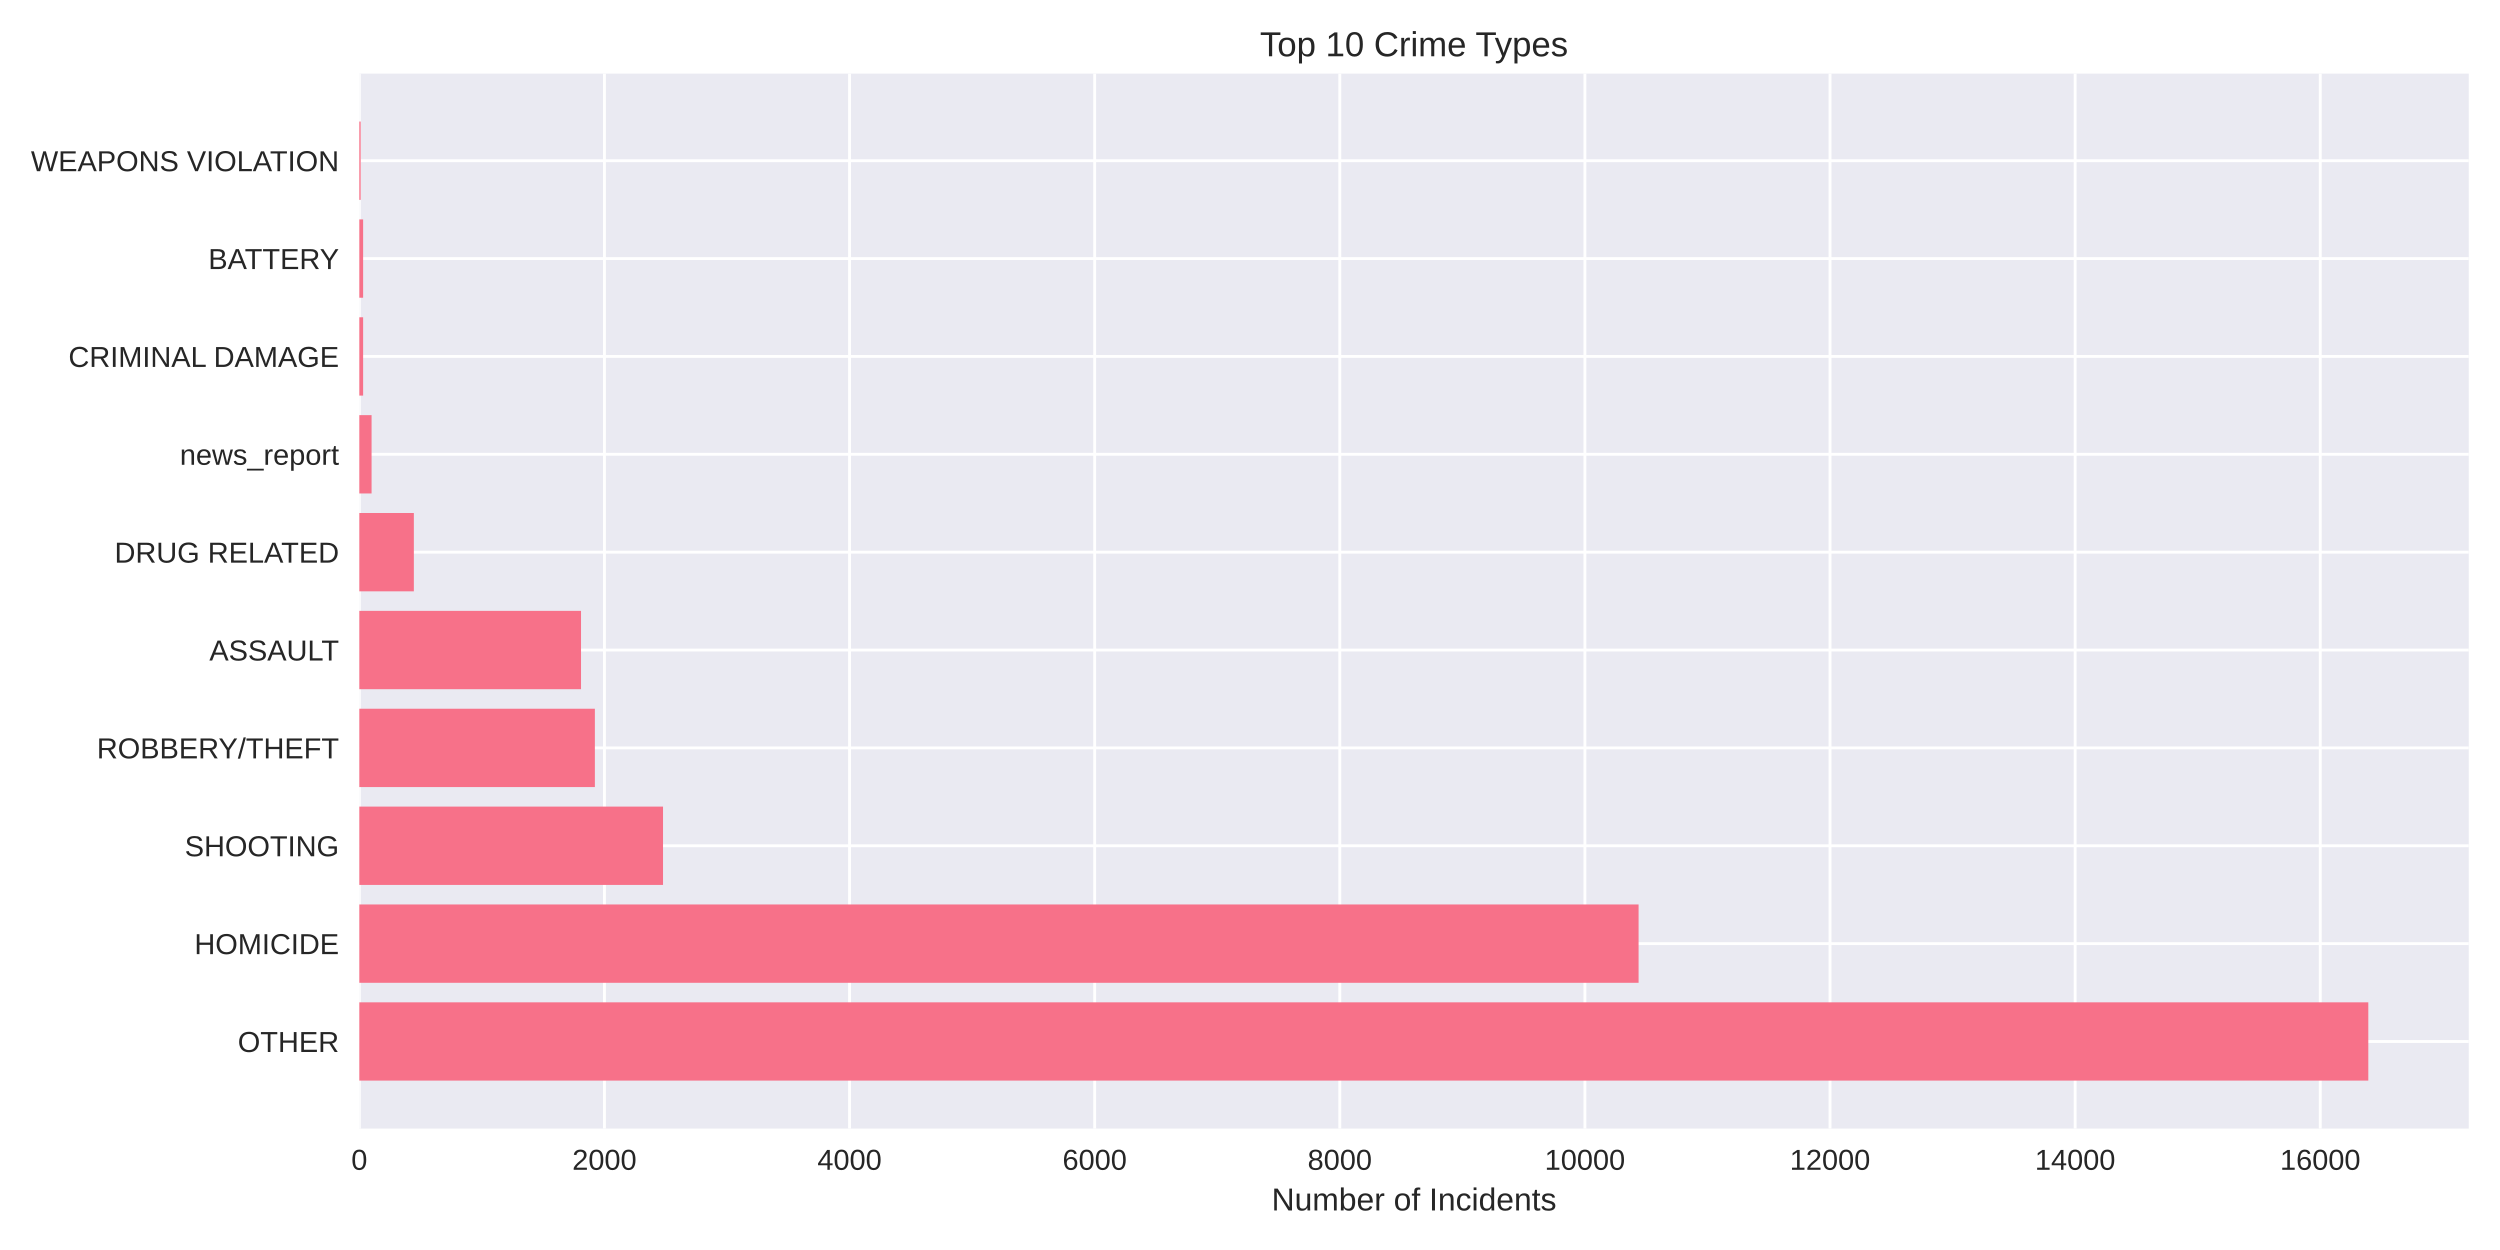
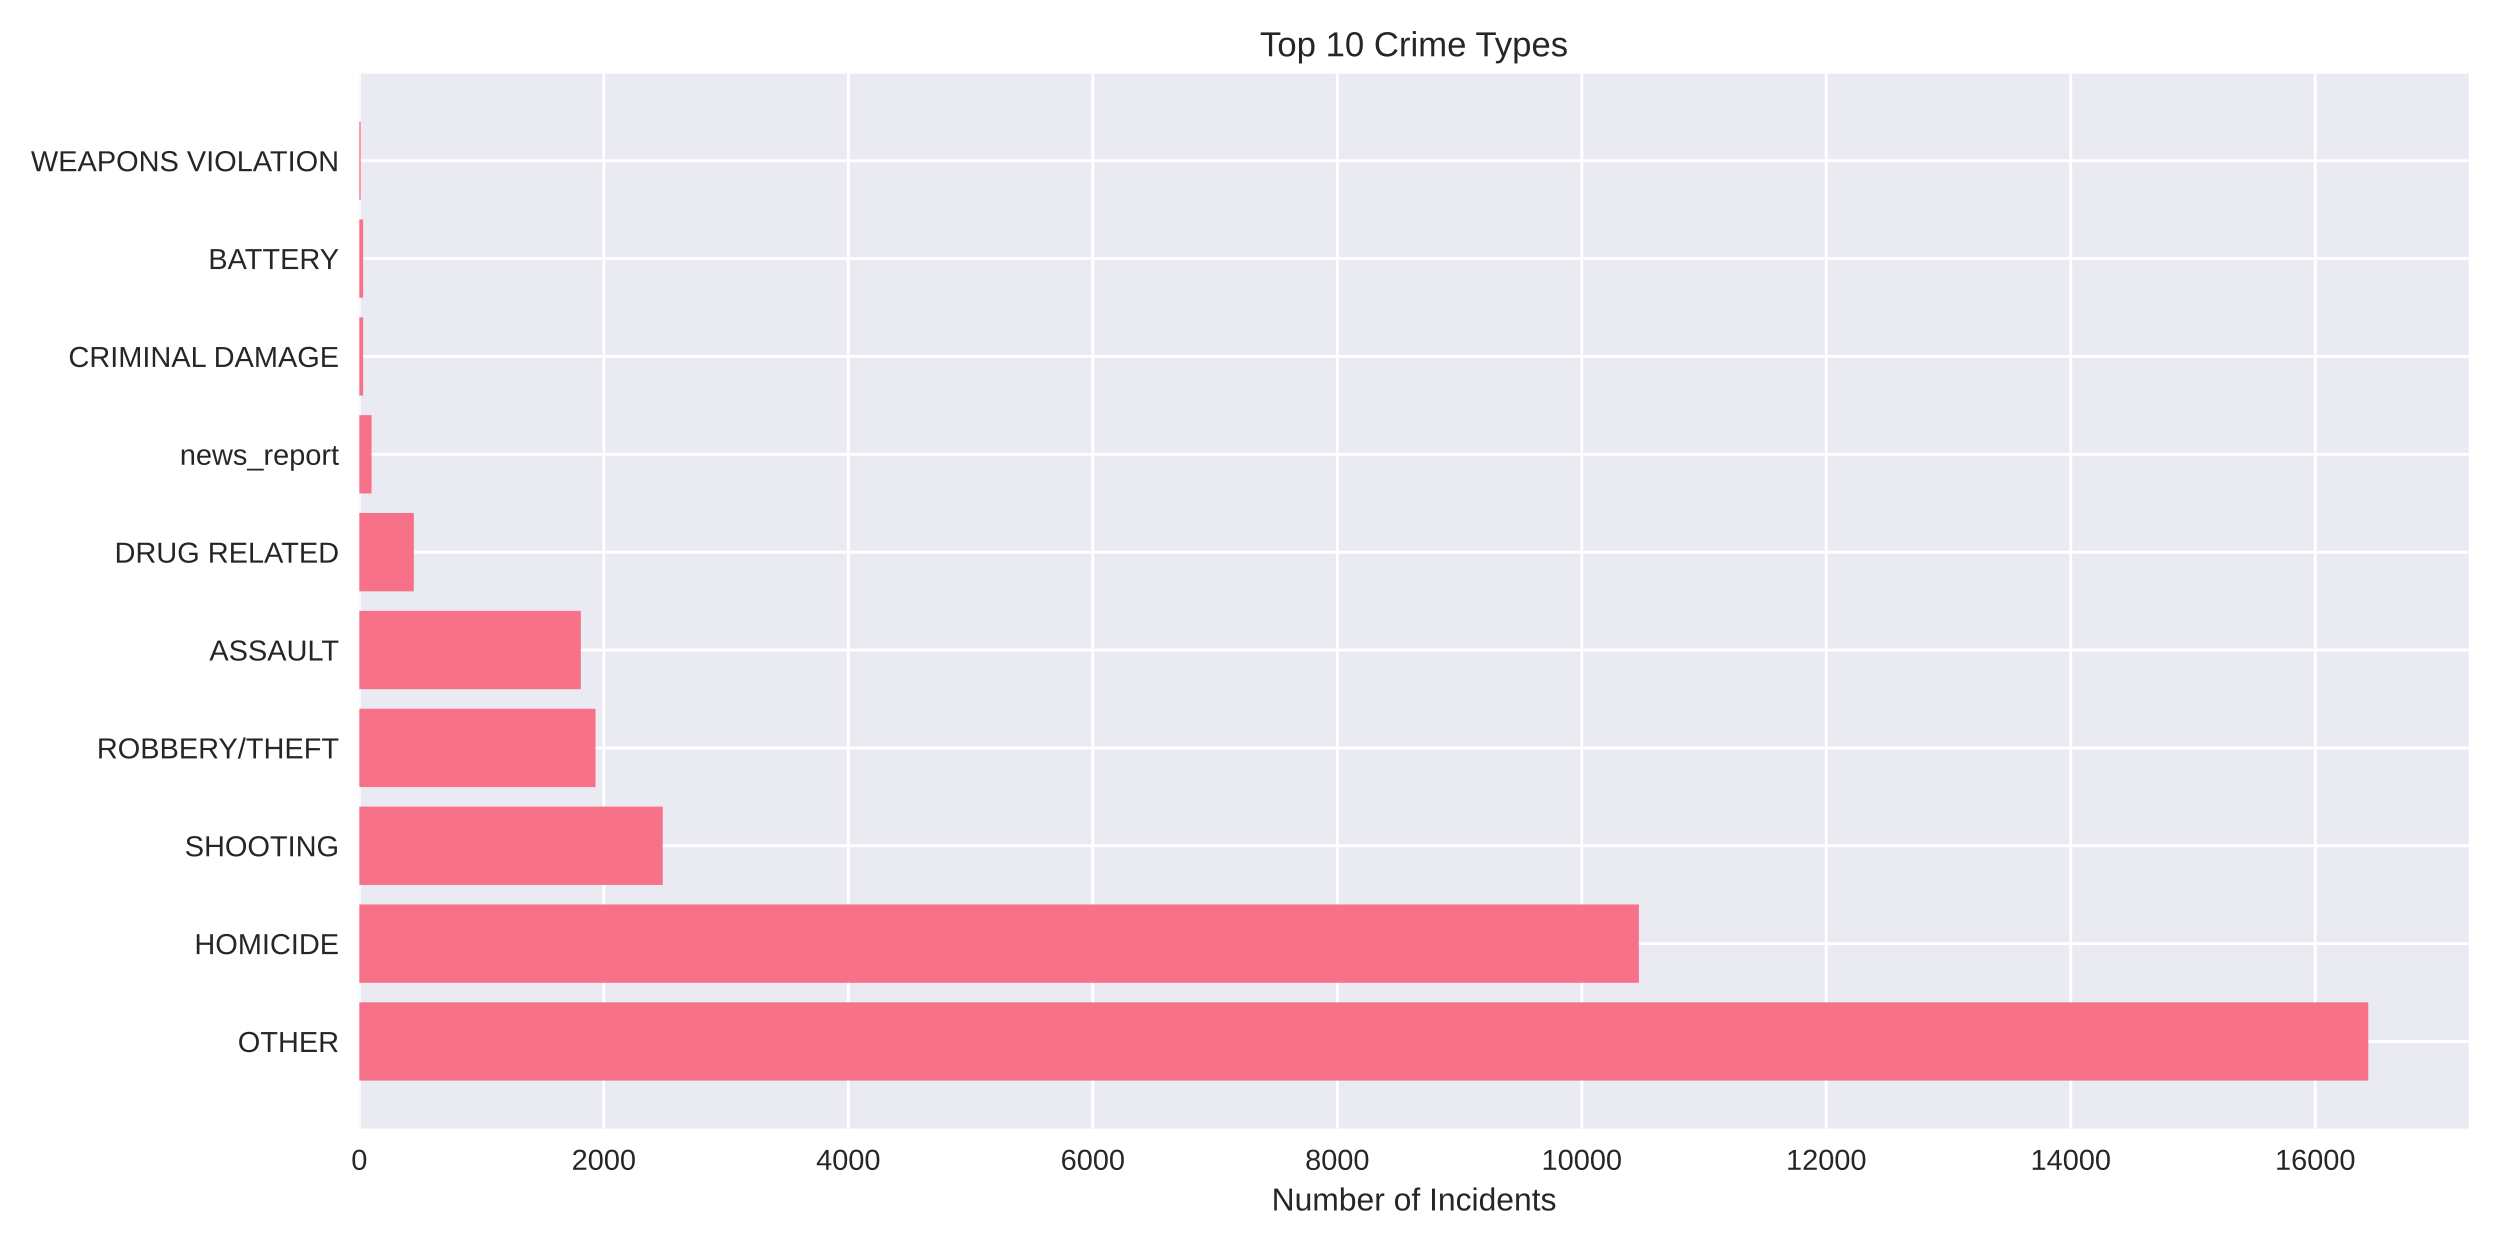
<svg xmlns="http://www.w3.org/2000/svg" width="864pt" height="432pt" viewBox="0 0 864 432" version="1.1">
  <defs>
    <style type="text/css">*{stroke-linejoin: round; stroke-linecap: butt}</style>
  </defs>
  <g id="figure_1">
    <g id="patch_1">
      <path d="M 0 432  L 864 432  L 864 0  L 0 0  z " style="fill: #ffffff" />
    </g>
    <g id="axes_1">
      <g id="patch_2">
        <path d="M 124.18 390.04  L 853.2 390.04  L 853.2 25.44  L 124.18 25.44  z " style="fill: #eaeaf2" />
      </g>
      <g id="matplotlib.axis_1">
        <g id="xtick_1">
          <g id="line2d_1">
-             <path d="M 124.18 390.04  L 124.18 25.44  " clip-path="url(#p598c3729e9)" style="fill: none; stroke: #ffffff; stroke-linecap: round" />
+             <path d="M 124.18 390.04  L 124.18 25.44  " clip-path="url(#p57faa80e0d)" style="fill: none; stroke: #ffffff; stroke-linecap: round" />
          </g>
          <g id="line2d_2" />
          <g id="text_1">
            <text style="fill: #262626; font: 10px 'Arial', 'Liberation Sans', 'DejaVu Sans', 'Bitstream Vera Sans', sans-serif; text-anchor: middle" x="124.18" y="404.287" transform="rotate(-0 124.18 404.2869)">0</text>
          </g>
        </g>
        <g id="xtick_2">
          <g id="line2d_3">
-             <path d="M 208.893 390.04  L 208.893 25.44  " clip-path="url(#p598c3729e9)" style="fill: none; stroke: #ffffff; stroke-linecap: round" />
+             <path d="M 208.676 390.04  L 208.676 25.44  " clip-path="url(#p57faa80e0d)" style="fill: none; stroke: #ffffff; stroke-linecap: round" />
          </g>
          <g id="line2d_4" />
          <g id="text_2">
-             <text style="fill: #262626; font: 10px 'Arial', 'Liberation Sans', 'DejaVu Sans', 'Bitstream Vera Sans', sans-serif; text-anchor: middle" x="208.893" y="404.287" transform="rotate(-0 208.8926 404.2869)">2000</text>
+             <text style="fill: #262626; font: 10px 'Arial', 'Liberation Sans', 'DejaVu Sans', 'Bitstream Vera Sans', sans-serif; text-anchor: middle" x="208.676" y="404.287" transform="rotate(-0 208.6761 404.2869)">2000</text>
          </g>
        </g>
        <g id="xtick_3">
          <g id="line2d_5">
-             <path d="M 293.605 390.04  L 293.605 25.44  " clip-path="url(#p598c3729e9)" style="fill: none; stroke: #ffffff; stroke-linecap: round" />
+             <path d="M 293.172 390.04  L 293.172 25.44  " clip-path="url(#p57faa80e0d)" style="fill: none; stroke: #ffffff; stroke-linecap: round" />
          </g>
          <g id="line2d_6" />
          <g id="text_3">
-             <text style="fill: #262626; font: 10px 'Arial', 'Liberation Sans', 'DejaVu Sans', 'Bitstream Vera Sans', sans-serif; text-anchor: middle" x="293.605" y="404.287" transform="rotate(-0 293.6053 404.2869)">4000</text>
+             <text style="fill: #262626; font: 10px 'Arial', 'Liberation Sans', 'DejaVu Sans', 'Bitstream Vera Sans', sans-serif; text-anchor: middle" x="293.172" y="404.287" transform="rotate(-0 293.1723 404.2869)">4000</text>
          </g>
        </g>
        <g id="xtick_4">
          <g id="line2d_7">
-             <path d="M 378.318 390.04  L 378.318 25.44  " clip-path="url(#p598c3729e9)" style="fill: none; stroke: #ffffff; stroke-linecap: round" />
+             <path d="M 377.668 390.04  L 377.668 25.44  " clip-path="url(#p57faa80e0d)" style="fill: none; stroke: #ffffff; stroke-linecap: round" />
          </g>
          <g id="line2d_8" />
          <g id="text_4">
-             <text style="fill: #262626; font: 10px 'Arial', 'Liberation Sans', 'DejaVu Sans', 'Bitstream Vera Sans', sans-serif; text-anchor: middle" x="378.318" y="404.287" transform="rotate(-0 378.3179 404.2869)">6000</text>
+             <text style="fill: #262626; font: 10px 'Arial', 'Liberation Sans', 'DejaVu Sans', 'Bitstream Vera Sans', sans-serif; text-anchor: middle" x="377.668" y="404.287" transform="rotate(-0 377.6684 404.2869)">6000</text>
          </g>
        </g>
        <g id="xtick_5">
          <g id="line2d_9">
-             <path d="M 463.031 390.04  L 463.031 25.44  " clip-path="url(#p598c3729e9)" style="fill: none; stroke: #ffffff; stroke-linecap: round" />
+             <path d="M 462.165 390.04  L 462.165 25.44  " clip-path="url(#p57faa80e0d)" style="fill: none; stroke: #ffffff; stroke-linecap: round" />
          </g>
          <g id="line2d_10" />
          <g id="text_5">
-             <text style="fill: #262626; font: 10px 'Arial', 'Liberation Sans', 'DejaVu Sans', 'Bitstream Vera Sans', sans-serif; text-anchor: middle" x="463.031" y="404.287" transform="rotate(-0 463.0305 404.2869)">8000</text>
+             <text style="fill: #262626; font: 10px 'Arial', 'Liberation Sans', 'DejaVu Sans', 'Bitstream Vera Sans', sans-serif; text-anchor: middle" x="462.165" y="404.287" transform="rotate(-0 462.1646 404.2869)">8000</text>
          </g>
        </g>
        <g id="xtick_6">
          <g id="line2d_11">
-             <path d="M 547.743 390.04  L 547.743 25.44  " clip-path="url(#p598c3729e9)" style="fill: none; stroke: #ffffff; stroke-linecap: round" />
+             <path d="M 546.661 390.04  L 546.661 25.44  " clip-path="url(#p57faa80e0d)" style="fill: none; stroke: #ffffff; stroke-linecap: round" />
          </g>
          <g id="line2d_12" />
          <g id="text_6">
-             <text style="fill: #262626; font: 10px 'Arial', 'Liberation Sans', 'DejaVu Sans', 'Bitstream Vera Sans', sans-serif; text-anchor: middle" x="547.743" y="404.287" transform="rotate(-0 547.7432 404.2869)">10000</text>
+             <text style="fill: #262626; font: 10px 'Arial', 'Liberation Sans', 'DejaVu Sans', 'Bitstream Vera Sans', sans-serif; text-anchor: middle" x="546.661" y="404.287" transform="rotate(-0 546.6607 404.2869)">10000</text>
          </g>
        </g>
        <g id="xtick_7">
          <g id="line2d_13">
-             <path d="M 632.456 390.04  L 632.456 25.44  " clip-path="url(#p598c3729e9)" style="fill: none; stroke: #ffffff; stroke-linecap: round" />
+             <path d="M 631.157 390.04  L 631.157 25.44  " clip-path="url(#p57faa80e0d)" style="fill: none; stroke: #ffffff; stroke-linecap: round" />
          </g>
          <g id="line2d_14" />
          <g id="text_7">
-             <text style="fill: #262626; font: 10px 'Arial', 'Liberation Sans', 'DejaVu Sans', 'Bitstream Vera Sans', sans-serif; text-anchor: middle" x="632.456" y="404.287" transform="rotate(-0 632.4558 404.2869)">12000</text>
+             <text style="fill: #262626; font: 10px 'Arial', 'Liberation Sans', 'DejaVu Sans', 'Bitstream Vera Sans', sans-serif; text-anchor: middle" x="631.157" y="404.287" transform="rotate(-0 631.1568 404.2869)">12000</text>
          </g>
        </g>
        <g id="xtick_8">
          <g id="line2d_15">
-             <path d="M 717.168 390.04  L 717.168 25.44  " clip-path="url(#p598c3729e9)" style="fill: none; stroke: #ffffff; stroke-linecap: round" />
+             <path d="M 715.653 390.04  L 715.653 25.44  " clip-path="url(#p57faa80e0d)" style="fill: none; stroke: #ffffff; stroke-linecap: round" />
          </g>
          <g id="line2d_16" />
          <g id="text_8">
-             <text style="fill: #262626; font: 10px 'Arial', 'Liberation Sans', 'DejaVu Sans', 'Bitstream Vera Sans', sans-serif; text-anchor: middle" x="717.168" y="404.287" transform="rotate(-0 717.1685 404.2869)">14000</text>
+             <text style="fill: #262626; font: 10px 'Arial', 'Liberation Sans', 'DejaVu Sans', 'Bitstream Vera Sans', sans-serif; text-anchor: middle" x="715.653" y="404.287" transform="rotate(-0 715.653 404.2869)">14000</text>
          </g>
        </g>
        <g id="xtick_9">
          <g id="line2d_17">
-             <path d="M 801.881 390.04  L 801.881 25.44  " clip-path="url(#p598c3729e9)" style="fill: none; stroke: #ffffff; stroke-linecap: round" />
+             <path d="M 800.149 390.04  L 800.149 25.44  " clip-path="url(#p57faa80e0d)" style="fill: none; stroke: #ffffff; stroke-linecap: round" />
          </g>
          <g id="line2d_18" />
          <g id="text_9">
-             <text style="fill: #262626; font: 10px 'Arial', 'Liberation Sans', 'DejaVu Sans', 'Bitstream Vera Sans', sans-serif; text-anchor: middle" x="801.881" y="404.287" transform="rotate(-0 801.8811 404.2869)">16000</text>
+             <text style="fill: #262626; font: 10px 'Arial', 'Liberation Sans', 'DejaVu Sans', 'Bitstream Vera Sans', sans-serif; text-anchor: middle" x="800.149" y="404.287" transform="rotate(-0 800.1491 404.2869)">16000</text>
          </g>
        </g>
        <g id="text_10">
          <text style="fill: #262626; font: 11px 'Arial', 'Liberation Sans', 'DejaVu Sans', 'Bitstream Vera Sans', sans-serif; text-anchor: middle" x="488.69" y="418.333" transform="rotate(-0 488.69 418.3334)">Number of Incidents</text>
        </g>
      </g>
      <g id="matplotlib.axis_2">
        <g id="ytick_1">
          <g id="line2d_19">
-             <path d="M 124.18 359.939  L 853.2 359.939  " clip-path="url(#p598c3729e9)" style="fill: none; stroke: #ffffff; stroke-linecap: round" />
+             <path d="M 124.18 359.939  L 853.2 359.939  " clip-path="url(#p57faa80e0d)" style="fill: none; stroke: #ffffff; stroke-linecap: round" />
          </g>
          <g id="line2d_20" />
          <g id="text_11">
            <text style="fill: #262626; font: 10px 'Arial', 'Liberation Sans', 'DejaVu Sans', 'Bitstream Vera Sans', sans-serif; text-anchor: end" x="117.18" y="363.562" transform="rotate(-0 117.18 363.562)">OTHER</text>
          </g>
        </g>
        <g id="ytick_2">
          <g id="line2d_21">
-             <path d="M 124.18 326.117  L 853.2 326.117  " clip-path="url(#p598c3729e9)" style="fill: none; stroke: #ffffff; stroke-linecap: round" />
+             <path d="M 124.18 326.117  L 853.2 326.117  " clip-path="url(#p57faa80e0d)" style="fill: none; stroke: #ffffff; stroke-linecap: round" />
          </g>
          <g id="line2d_22" />
          <g id="text_12">
            <text style="fill: #262626; font: 10px 'Arial', 'Liberation Sans', 'DejaVu Sans', 'Bitstream Vera Sans', sans-serif; text-anchor: end" x="117.18" y="329.74" transform="rotate(-0 117.18 329.7401)">HOMICIDE</text>
          </g>
        </g>
        <g id="ytick_3">
          <g id="line2d_23">
-             <path d="M 124.18 292.295  L 853.2 292.295  " clip-path="url(#p598c3729e9)" style="fill: none; stroke: #ffffff; stroke-linecap: round" />
+             <path d="M 124.18 292.295  L 853.2 292.295  " clip-path="url(#p57faa80e0d)" style="fill: none; stroke: #ffffff; stroke-linecap: round" />
          </g>
          <g id="line2d_24" />
          <g id="text_13">
            <text style="fill: #262626; font: 10px 'Arial', 'Liberation Sans', 'DejaVu Sans', 'Bitstream Vera Sans', sans-serif; text-anchor: end" x="117.18" y="295.918" transform="rotate(-0 117.18 295.9182)">SHOOTING</text>
          </g>
        </g>
        <g id="ytick_4">
          <g id="line2d_25">
-             <path d="M 124.18 258.473  L 853.2 258.473  " clip-path="url(#p598c3729e9)" style="fill: none; stroke: #ffffff; stroke-linecap: round" />
+             <path d="M 124.18 258.473  L 853.2 258.473  " clip-path="url(#p57faa80e0d)" style="fill: none; stroke: #ffffff; stroke-linecap: round" />
          </g>
          <g id="line2d_26" />
          <g id="text_14">
            <text style="fill: #262626; font: 10px 'Arial', 'Liberation Sans', 'DejaVu Sans', 'Bitstream Vera Sans', sans-serif; text-anchor: end" x="117.18" y="262.096" transform="rotate(-0 117.18 262.0963)">ROBBERY/THEFT</text>
          </g>
        </g>
        <g id="ytick_5">
          <g id="line2d_27">
-             <path d="M 124.18 224.651  L 853.2 224.651  " clip-path="url(#p598c3729e9)" style="fill: none; stroke: #ffffff; stroke-linecap: round" />
+             <path d="M 124.18 224.651  L 853.2 224.651  " clip-path="url(#p57faa80e0d)" style="fill: none; stroke: #ffffff; stroke-linecap: round" />
          </g>
          <g id="line2d_28" />
          <g id="text_15">
            <text style="fill: #262626; font: 10px 'Arial', 'Liberation Sans', 'DejaVu Sans', 'Bitstream Vera Sans', sans-serif; text-anchor: end" x="117.18" y="228.274" transform="rotate(-0 117.18 228.2744)">ASSAULT</text>
          </g>
        </g>
        <g id="ytick_6">
          <g id="line2d_29">
-             <path d="M 124.18 190.829  L 853.2 190.829  " clip-path="url(#p598c3729e9)" style="fill: none; stroke: #ffffff; stroke-linecap: round" />
+             <path d="M 124.18 190.829  L 853.2 190.829  " clip-path="url(#p57faa80e0d)" style="fill: none; stroke: #ffffff; stroke-linecap: round" />
          </g>
          <g id="line2d_30" />
          <g id="text_16">
            <text style="fill: #262626; font: 10px 'Arial', 'Liberation Sans', 'DejaVu Sans', 'Bitstream Vera Sans', sans-serif; text-anchor: end" x="117.18" y="194.452" transform="rotate(-0 117.18 194.4525)">DRUG RELATED</text>
          </g>
        </g>
        <g id="ytick_7">
          <g id="line2d_31">
-             <path d="M 124.18 157.007  L 853.2 157.007  " clip-path="url(#p598c3729e9)" style="fill: none; stroke: #ffffff; stroke-linecap: round" />
+             <path d="M 124.18 157.007  L 853.2 157.007  " clip-path="url(#p57faa80e0d)" style="fill: none; stroke: #ffffff; stroke-linecap: round" />
          </g>
          <g id="line2d_32" />
          <g id="text_17">
            <text style="fill: #262626; font: 10px 'Arial', 'Liberation Sans', 'DejaVu Sans', 'Bitstream Vera Sans', sans-serif; text-anchor: end" x="117.18" y="160.631" transform="rotate(-0 117.18 160.6306)">news_report</text>
          </g>
        </g>
        <g id="ytick_8">
          <g id="line2d_33">
-             <path d="M 124.18 123.185  L 853.2 123.185  " clip-path="url(#p598c3729e9)" style="fill: none; stroke: #ffffff; stroke-linecap: round" />
+             <path d="M 124.18 123.185  L 853.2 123.185  " clip-path="url(#p57faa80e0d)" style="fill: none; stroke: #ffffff; stroke-linecap: round" />
          </g>
          <g id="line2d_34" />
          <g id="text_18">
            <text style="fill: #262626; font: 10px 'Arial', 'Liberation Sans', 'DejaVu Sans', 'Bitstream Vera Sans', sans-serif; text-anchor: end" x="117.18" y="126.809" transform="rotate(-0 117.18 126.8087)">CRIMINAL DAMAGE</text>
          </g>
        </g>
        <g id="ytick_9">
          <g id="line2d_35">
-             <path d="M 124.18 89.363  L 853.2 89.363  " clip-path="url(#p598c3729e9)" style="fill: none; stroke: #ffffff; stroke-linecap: round" />
+             <path d="M 124.18 89.363  L 853.2 89.363  " clip-path="url(#p57faa80e0d)" style="fill: none; stroke: #ffffff; stroke-linecap: round" />
          </g>
          <g id="line2d_36" />
          <g id="text_19">
            <text style="fill: #262626; font: 10px 'Arial', 'Liberation Sans', 'DejaVu Sans', 'Bitstream Vera Sans', sans-serif; text-anchor: end" x="117.18" y="92.987" transform="rotate(-0 117.18 92.98681)">BATTERY</text>
          </g>
        </g>
        <g id="ytick_10">
          <g id="line2d_37">
-             <path d="M 124.18 55.541  L 853.2 55.541  " clip-path="url(#p598c3729e9)" style="fill: none; stroke: #ffffff; stroke-linecap: round" />
+             <path d="M 124.18 55.541  L 853.2 55.541  " clip-path="url(#p57faa80e0d)" style="fill: none; stroke: #ffffff; stroke-linecap: round" />
          </g>
          <g id="line2d_38" />
          <g id="text_20">
            <text style="fill: #262626; font: 10px 'Arial', 'Liberation Sans', 'DejaVu Sans', 'Bitstream Vera Sans', sans-serif; text-anchor: end" x="117.18" y="59.165" transform="rotate(-0 117.18 59.16492)">WEAPONS VIOLATION</text>
          </g>
        </g>
      </g>
      <g id="patch_3">
-         <path d="M 124.18 373.467  L 818.485 373.467  L 818.485 346.41  L 124.18 346.41  z " clip-path="url(#p598c3729e9)" style="fill: #f77189" />
+         <path d="M 124.18 373.467  L 818.485 373.467  L 818.485 346.41  L 124.18 346.41  z " clip-path="url(#p57faa80e0d)" style="fill: #f77189" />
      </g>
      <g id="patch_4">
-         <path d="M 124.18 339.645  L 566.295 339.645  L 566.295 312.588  L 124.18 312.588  z " clip-path="url(#p598c3729e9)" style="fill: #f77189" />
+         <path d="M 124.18 339.645  L 566.391 339.645  L 566.391 312.588  L 124.18 312.588  z " clip-path="url(#p57faa80e0d)" style="fill: #f77189" />
      </g>
      <g id="patch_5">
-         <path d="M 124.18 305.823  L 229.139 305.823  L 229.139 278.766  L 124.18 278.766  z " clip-path="url(#p598c3729e9)" style="fill: #f77189" />
+         <path d="M 124.18 305.823  L 229.04 305.823  L 229.04 278.766  L 124.18 278.766  z " clip-path="url(#p57faa80e0d)" style="fill: #f77189" />
      </g>
      <g id="patch_6">
-         <path d="M 124.18 272.002  L 205.589 272.002  L 205.589 244.944  L 124.18 244.944  z " clip-path="url(#p598c3729e9)" style="fill: #f77189" />
+         <path d="M 124.18 272.002  L 205.803 272.002  L 205.803 244.944  L 124.18 244.944  z " clip-path="url(#p57faa80e0d)" style="fill: #f77189" />
      </g>
      <g id="patch_7">
-         <path d="M 124.18 238.18  L 200.803 238.18  L 200.803 211.122  L 124.18 211.122  z " clip-path="url(#p598c3729e9)" style="fill: #f77189" />
+         <path d="M 124.18 238.18  L 200.734 238.18  L 200.734 211.122  L 124.18 211.122  z " clip-path="url(#p57faa80e0d)" style="fill: #f77189" />
      </g>
      <g id="patch_8">
-         <path d="M 124.18 204.358  L 143.029 204.358  L 143.029 177.3  L 124.18 177.3  z " clip-path="url(#p598c3729e9)" style="fill: #f77189" />
+         <path d="M 124.18 204.358  L 143.023 204.358  L 143.023 177.3  L 124.18 177.3  z " clip-path="url(#p57faa80e0d)" style="fill: #f77189" />
      </g>
      <g id="patch_9">
-         <path d="M 124.18 170.536  L 128.416 170.536  L 128.416 143.478  L 124.18 143.478  z " clip-path="url(#p598c3729e9)" style="fill: #f77189" />
+         <path d="M 124.18 170.536  L 128.405 170.536  L 128.405 143.478  L 124.18 143.478  z " clip-path="url(#p57faa80e0d)" style="fill: #f77189" />
      </g>
      <g id="patch_10">
-         <path d="M 124.18 136.714  L 125.493 136.714  L 125.493 109.657  L 124.18 109.657  z " clip-path="url(#p598c3729e9)" style="fill: #f77189" />
+         <path d="M 124.18 136.714  L 125.49 136.714  L 125.49 109.657  L 124.18 109.657  z " clip-path="url(#p57faa80e0d)" style="fill: #f77189" />
      </g>
      <g id="patch_11">
-         <path d="M 124.18 102.892  L 125.493 102.892  L 125.493 75.835  L 124.18 75.835  z " clip-path="url(#p598c3729e9)" style="fill: #f77189" />
+         <path d="M 124.18 102.892  L 125.49 102.892  L 125.49 75.835  L 124.18 75.835  z " clip-path="url(#p57faa80e0d)" style="fill: #f77189" />
      </g>
      <g id="patch_12">
-         <path d="M 124.18 69.07  L 124.646 69.07  L 124.646 42.013  L 124.18 42.013  z " clip-path="url(#p598c3729e9)" style="fill: #f77189" />
+         <path d="M 124.18 69.07  L 124.645 69.07  L 124.645 42.013  L 124.18 42.013  z " clip-path="url(#p57faa80e0d)" style="fill: #f77189" />
      </g>
      <g id="patch_13">
        <path d="M 124.18 390.04  L 124.18 25.44  " style="fill: none" />
      </g>
      <g id="patch_14">
        <path d="M 853.2 390.04  L 853.2 25.44  " style="fill: none" />
      </g>
      <g id="patch_15">
        <path d="M 124.18 390.04  L 853.2 390.04  " style="fill: none" />
      </g>
      <g id="patch_16">
        <path d="M 124.18 25.44  L 853.2 25.44  " style="fill: none" />
      </g>
      <g id="text_21">
        <text style="fill: #262626; font: 12px 'Arial', 'Liberation Sans', 'DejaVu Sans', 'Bitstream Vera Sans', sans-serif; text-anchor: middle" x="488.69" y="19.44" transform="rotate(-0 488.69 19.44)">Top 10 Crime Types</text>
      </g>
    </g>
  </g>
  <defs>
-     <clipPath id="p598c3729e9">
+     <clipPath id="p57faa80e0d">
      <rect x="124.18" y="25.44" width="729.02" height="364.6" />
    </clipPath>
  </defs>
</svg>
